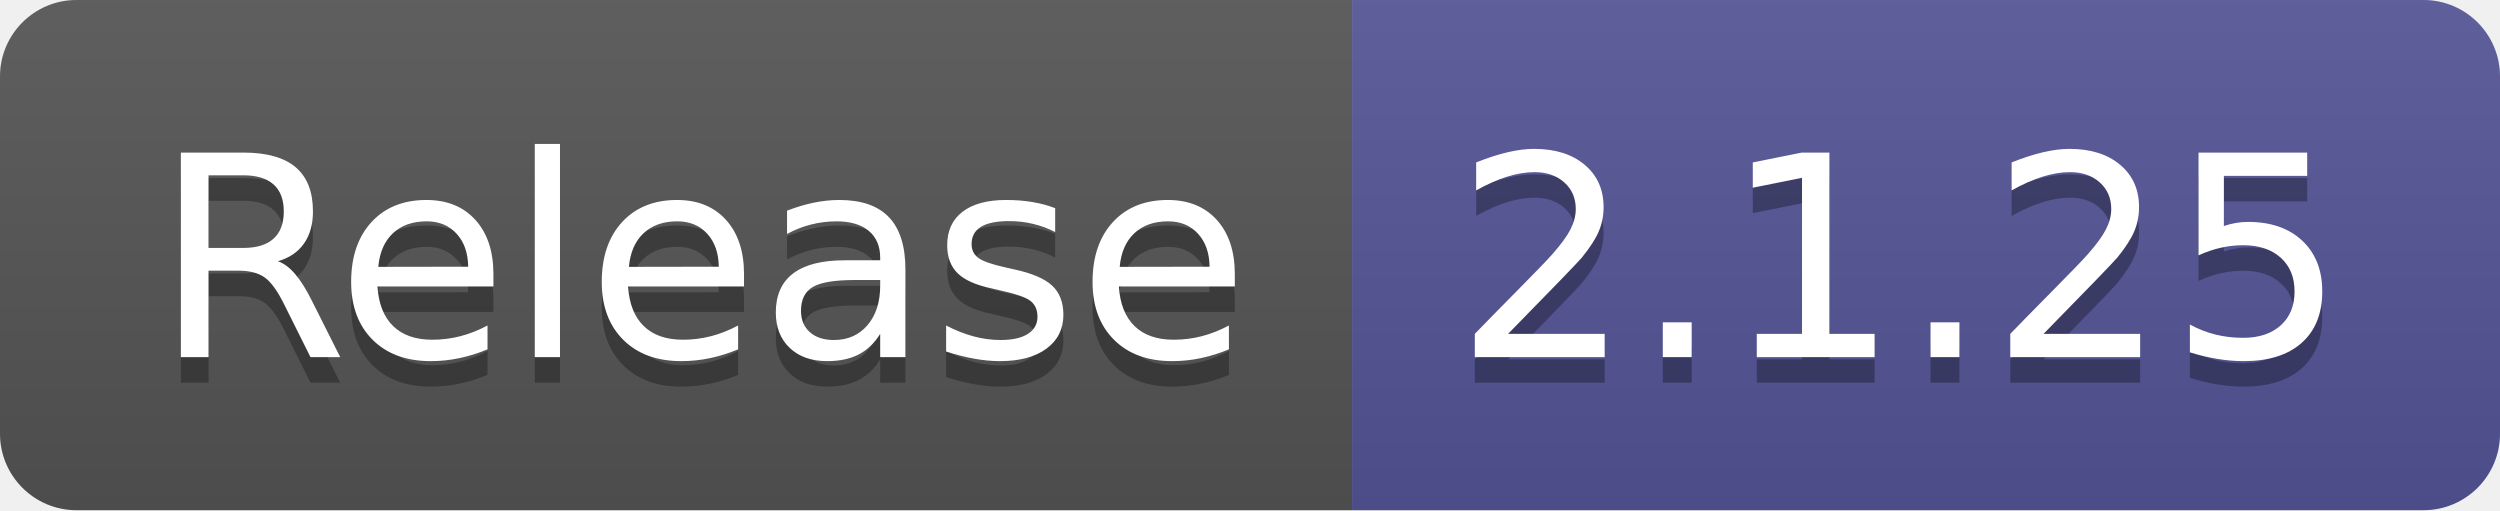
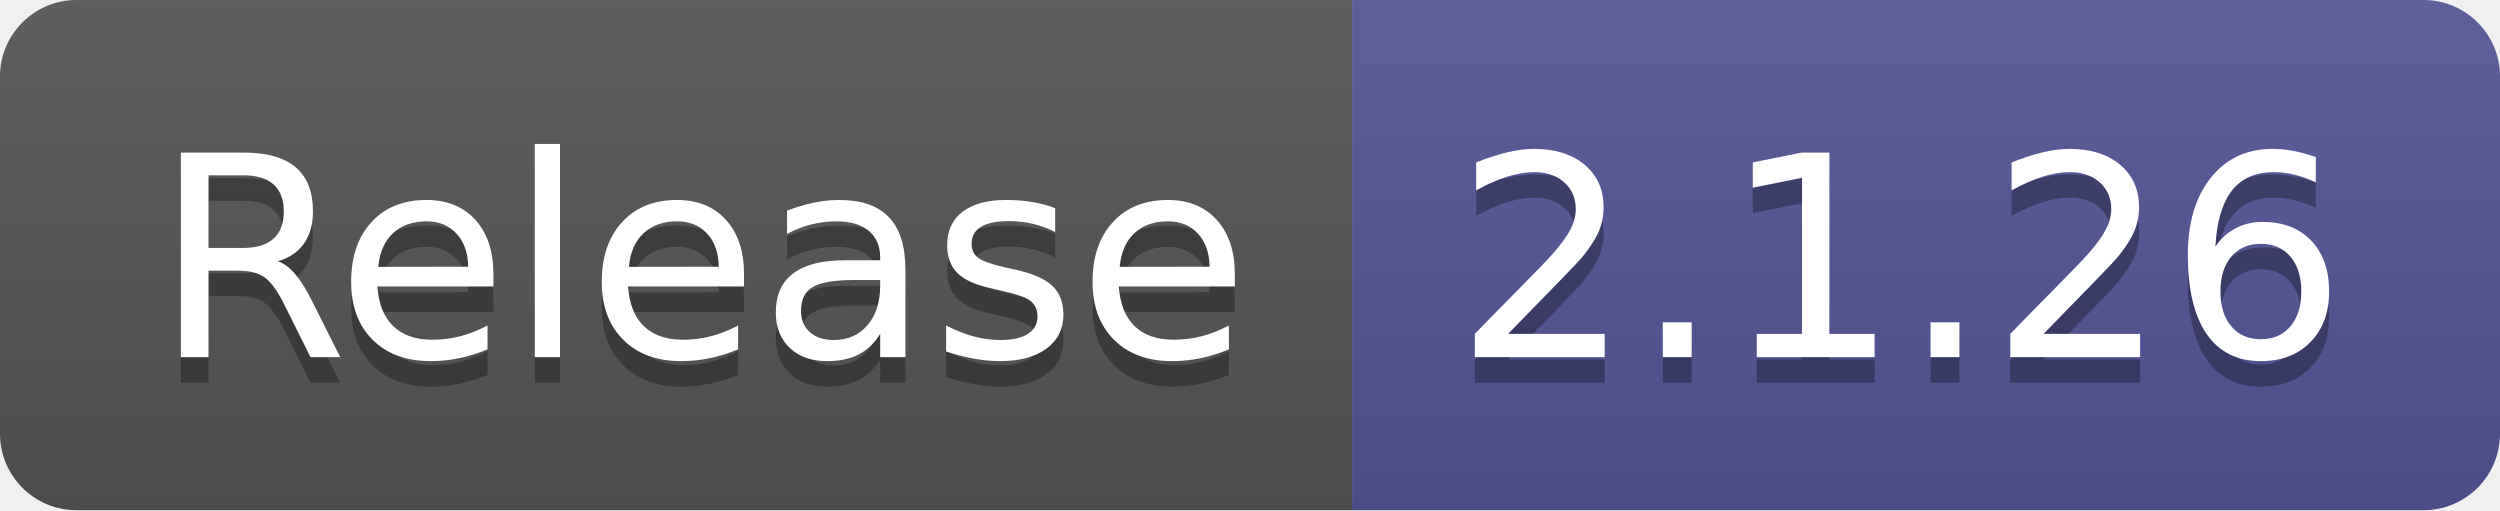
- <svg xmlns="http://www.w3.org/2000/svg" width="98" height="20" role="img" aria-label="Release: 2.1.25">
+ <svg xmlns="http://www.w3.org/2000/svg" width="98" height="20" role="img" aria-label="Release: 2.1.26">
  <linearGradient id="s" x2="0" y2="100%">
    <stop offset="0" stop-color="#bbb" stop-opacity=".1" />
    <stop offset="1" stop-opacity=".1" />
  </linearGradient>
  <clipPath id="r">
    <rect width="98" height="20" rx="3" fill="#fff" />
  </clipPath>
  <g clip-path="url(#r)">
    <rect width="53" height="20" fill="#555" />
    <rect x="53" width="45" height="20" fill="#535597" />
    <rect width="98" height="20" fill="url(#s)" />
  </g>
  <g fill="#fff" text-anchor="middle" font-family="Verdana,Geneva,DejaVu Sans,sans-serif" text-rendering="geometricPrecision" font-size="110">
    <text aria-hidden="true" x="275" y="150" fill="#010101" fill-opacity=".3" transform="scale(.1)" textLength="430">Release</text>
    <text x="275" y="140" transform="scale(.1)" fill="#fff" textLength="430">Release</text>
-     <text aria-hidden="true" x="745" y="150" fill="#010101" fill-opacity=".3" transform="scale(.1)" textLength="350">2.1.25</text>
-     <text x="745" y="140" transform="scale(.1)" fill="#fff" textLength="350">2.1.25</text>
+     <text aria-hidden="true" x="745" y="150" fill="#010101" fill-opacity=".3" transform="scale(.1)" textLength="350">2.1.26</text>
+     <text x="745" y="140" transform="scale(.1)" fill="#fff" textLength="350">2.1.26</text>
  </g>
</svg>
